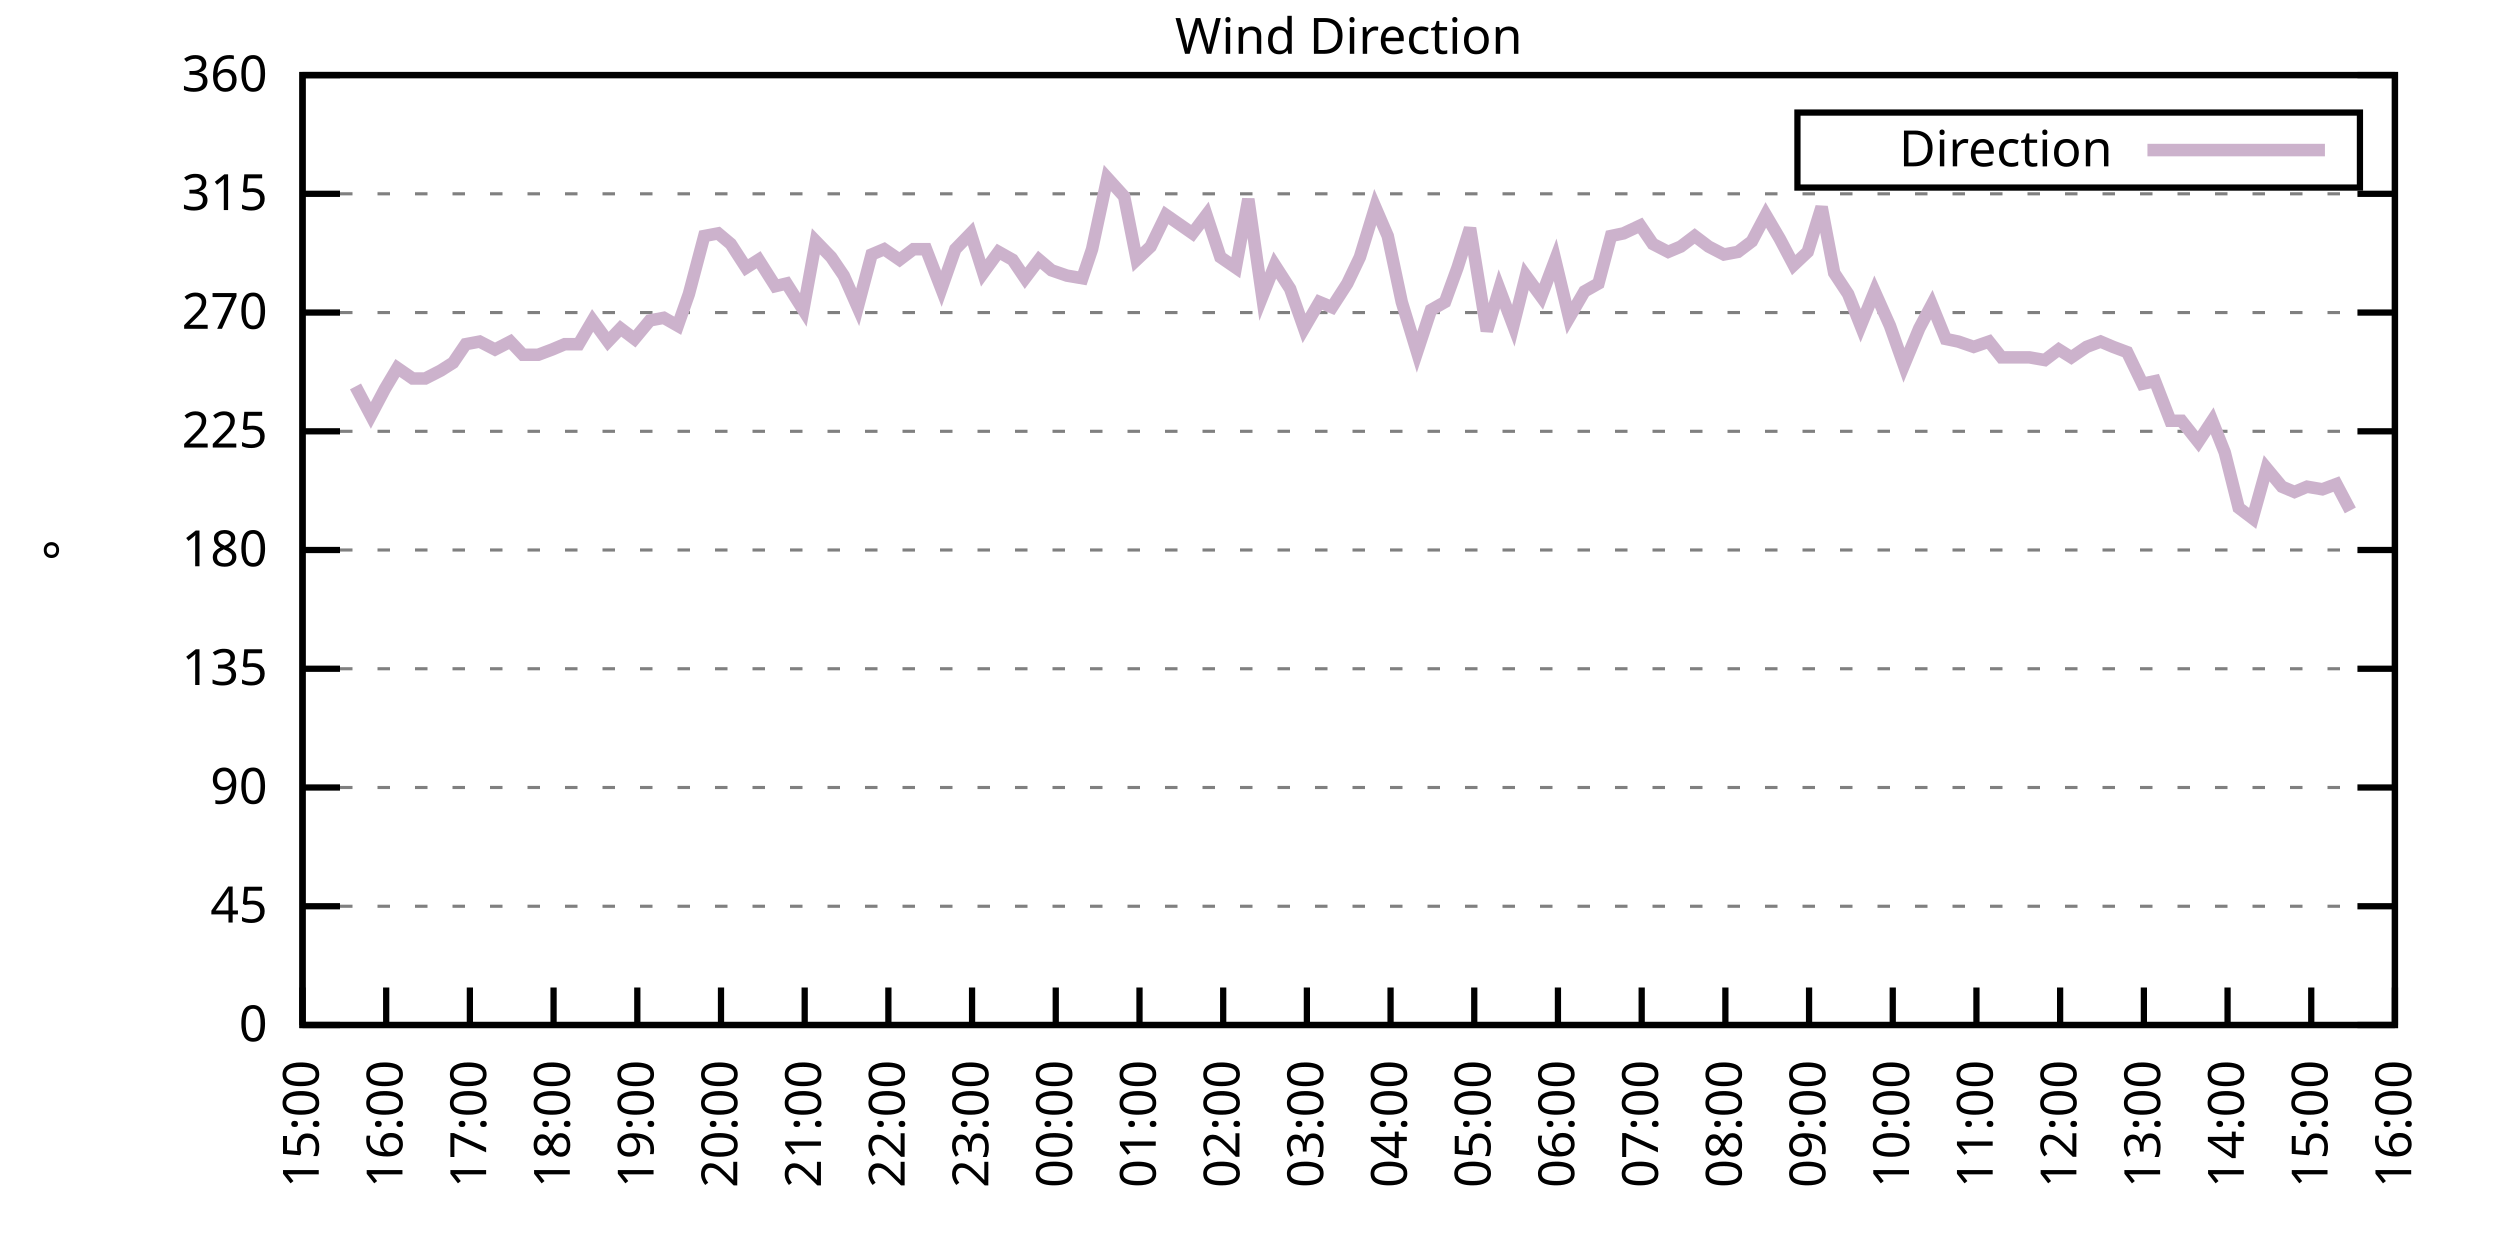
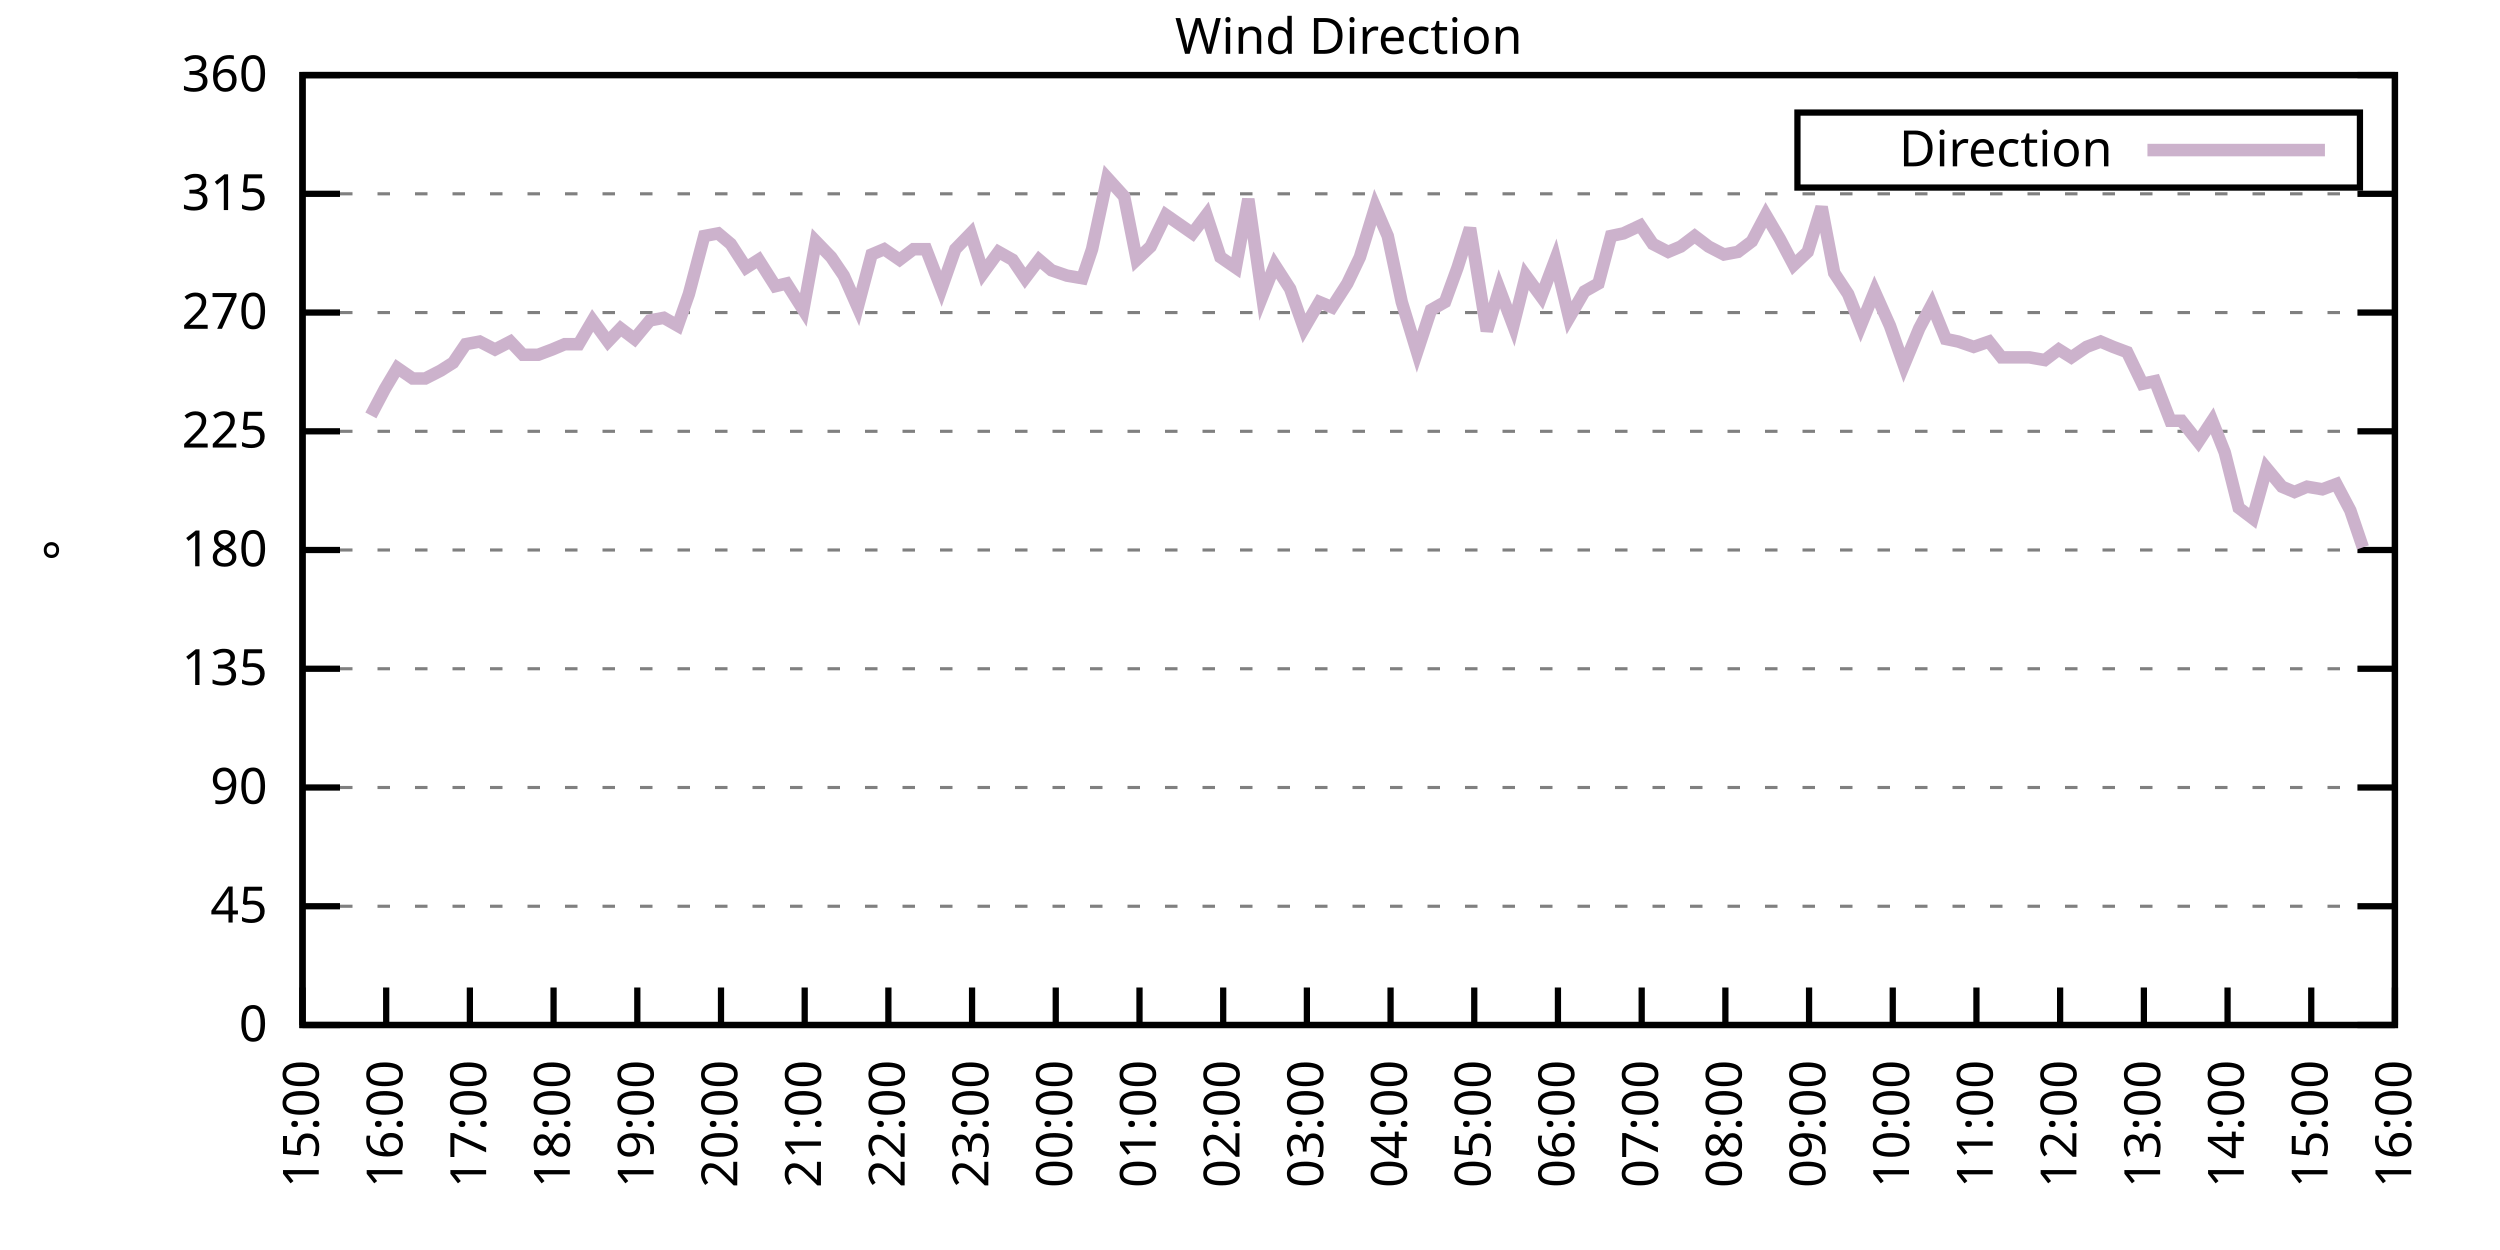
<svg xmlns="http://www.w3.org/2000/svg" xmlns:xlink="http://www.w3.org/1999/xlink" width="400" height="200" viewBox="0 0 400 200">
  <g id="gnuplot_canvas">
    <rect x="0" y="0" width="400" height="200" fill="none" />
    <defs>
      <circle id="gpDot" r="0.5" stroke-width="0.5" stroke="currentColor" />
      <path id="gpPt0" stroke-width="0.333" stroke="currentColor" d="M-1,0 h2 M0,-1 v2" />
      <path id="gpPt1" stroke-width="0.333" stroke="currentColor" d="M-1,-1 L1,1 M1,-1 L-1,1" />
      <path id="gpPt2" stroke-width="0.333" stroke="currentColor" d="M-1,0 L1,0 M0,-1 L0,1 M-1,-1 L1,1 M-1,1 L1,-1" />
      <rect id="gpPt3" stroke-width="0.333" stroke="currentColor" x="-1" y="-1" width="2" height="2" />
      <rect id="gpPt4" stroke-width="0.333" stroke="currentColor" fill="currentColor" x="-1" y="-1" width="2" height="2" />
      <circle id="gpPt5" stroke-width="0.333" stroke="currentColor" cx="0" cy="0" r="1" />
      <use xlink:href="#gpPt5" id="gpPt6" fill="currentColor" stroke="none" />
      <path id="gpPt7" stroke-width="0.333" stroke="currentColor" d="M0,-1.33 L-1.33,0.67 L1.33,0.67 z" />
      <use xlink:href="#gpPt7" id="gpPt8" fill="currentColor" stroke="none" />
      <use xlink:href="#gpPt7" id="gpPt9" stroke="currentColor" transform="rotate(180)" />
      <use xlink:href="#gpPt9" id="gpPt10" fill="currentColor" stroke="none" />
      <use xlink:href="#gpPt3" id="gpPt11" stroke="currentColor" transform="rotate(45)" />
      <use xlink:href="#gpPt11" id="gpPt12" fill="currentColor" stroke="none" />
      <path id="gpPt13" stroke-width="0.333" stroke="currentColor" d="M0,1.330 L1.265,0.411 L0.782,-1.067 L-0.782,-1.076 L-1.265,0.411 z" />
      <use xlink:href="#gpPt13" id="gpPt14" fill="currentColor" stroke="none" />
      <filter id="textbox" filterUnits="objectBoundingBox" x="0" y="0" height="1" width="1">
        <feFlood flood-color="white" flood-opacity="1" result="bgnd" />
        <feComposite in="SourceGraphic" in2="bgnd" operator="atop" />
      </filter>
      <filter id="greybox" filterUnits="objectBoundingBox" x="0" y="0" height="1" width="1">
        <feFlood flood-color="lightgrey" flood-opacity="1" result="grey" />
        <feComposite in="SourceGraphic" in2="grey" operator="atop" />
      </filter>
    </defs>
    <g fill="none" color="white" stroke="currentColor" stroke-width="1.00" stroke-linecap="butt" stroke-linejoin="miter">
</g>
    <g fill="none" color="black" stroke="currentColor" stroke-width="1.00" stroke-linecap="butt" stroke-linejoin="miter">
      <g stroke="none" shape-rendering="crispEdges">
        <polygon fill="rgb(255, 255, 255)" points="48.40,164.00 383.18,164.00 383.18,12.02 48.40,12.02 " />
      </g>
    </g>
    <g fill="none" color="black" stroke="currentColor" stroke-width="1.00" stroke-linecap="butt" stroke-linejoin="miter">
</g>
    <g fill="none" color="black" stroke="black" stroke-width="0.50" stroke-linecap="butt" stroke-linejoin="miter">
</g>
    <g fill="none" color="gray" stroke="currentColor" stroke-width="0.50" stroke-linecap="butt" stroke-linejoin="miter">
      <path stroke="gray" stroke-dasharray="2,4" class="gridline" d="M48.40,164.00 L383.19,164.00  " />
    </g>
    <g fill="none" color="gray" stroke="gray" stroke-width="1.00" stroke-linecap="butt" stroke-linejoin="miter">
</g>
    <g fill="none" color="black" stroke="currentColor" stroke-width="1.00" stroke-linecap="butt" stroke-linejoin="miter">
      <path stroke="black" d="M48.40,164.00 L54.40,164.00 M383.19,164.00 L377.19,164.00  " />
      <g transform="translate(42.80,166.60)" stroke="none" fill="black" font-family="Sans" font-size="8.00" text-anchor="end">
        <text>
          <tspan font-family="Sans"> 0</tspan>
        </text>
      </g>
    </g>
    <g fill="none" color="black" stroke="currentColor" stroke-width="1.00" stroke-linecap="butt" stroke-linejoin="miter">
</g>
    <g fill="none" color="black" stroke="black" stroke-width="0.50" stroke-linecap="butt" stroke-linejoin="miter">
</g>
    <g fill="none" color="gray" stroke="currentColor" stroke-width="0.50" stroke-linecap="butt" stroke-linejoin="miter">
      <path stroke="gray" stroke-dasharray="2,4" class="gridline" d="M48.40,145.00 L383.19,145.00  " />
    </g>
    <g fill="none" color="gray" stroke="gray" stroke-width="1.00" stroke-linecap="butt" stroke-linejoin="miter">
</g>
    <g fill="none" color="black" stroke="currentColor" stroke-width="1.00" stroke-linecap="butt" stroke-linejoin="miter">
      <path stroke="black" d="M48.40,145.00 L54.40,145.00 M383.19,145.00 L377.19,145.00  " />
      <g transform="translate(42.80,147.60)" stroke="none" fill="black" font-family="Sans" font-size="8.00" text-anchor="end">
        <text>
          <tspan font-family="Sans"> 45</tspan>
        </text>
      </g>
    </g>
    <g fill="none" color="black" stroke="currentColor" stroke-width="1.00" stroke-linecap="butt" stroke-linejoin="miter">
</g>
    <g fill="none" color="black" stroke="black" stroke-width="0.50" stroke-linecap="butt" stroke-linejoin="miter">
</g>
    <g fill="none" color="gray" stroke="currentColor" stroke-width="0.50" stroke-linecap="butt" stroke-linejoin="miter">
      <path stroke="gray" stroke-dasharray="2,4" class="gridline" d="M48.40,126.00 L383.19,126.00  " />
    </g>
    <g fill="none" color="gray" stroke="gray" stroke-width="1.00" stroke-linecap="butt" stroke-linejoin="miter">
</g>
    <g fill="none" color="black" stroke="currentColor" stroke-width="1.00" stroke-linecap="butt" stroke-linejoin="miter">
      <path stroke="black" d="M48.40,126.00 L54.40,126.00 M383.19,126.00 L377.19,126.00  " />
      <g transform="translate(42.80,128.60)" stroke="none" fill="black" font-family="Sans" font-size="8.00" text-anchor="end">
        <text>
          <tspan font-family="Sans"> 90</tspan>
        </text>
      </g>
    </g>
    <g fill="none" color="black" stroke="currentColor" stroke-width="1.00" stroke-linecap="butt" stroke-linejoin="miter">
</g>
    <g fill="none" color="black" stroke="black" stroke-width="0.50" stroke-linecap="butt" stroke-linejoin="miter">
</g>
    <g fill="none" color="gray" stroke="currentColor" stroke-width="0.50" stroke-linecap="butt" stroke-linejoin="miter">
      <path stroke="gray" stroke-dasharray="2,4" class="gridline" d="M48.40,107.00 L383.19,107.00  " />
    </g>
    <g fill="none" color="gray" stroke="gray" stroke-width="1.00" stroke-linecap="butt" stroke-linejoin="miter">
</g>
    <g fill="none" color="black" stroke="currentColor" stroke-width="1.00" stroke-linecap="butt" stroke-linejoin="miter">
      <path stroke="black" d="M48.40,107.00 L54.40,107.00 M383.19,107.00 L377.19,107.00  " />
      <g transform="translate(42.80,109.60)" stroke="none" fill="black" font-family="Sans" font-size="8.00" text-anchor="end">
        <text>
          <tspan font-family="Sans"> 135</tspan>
        </text>
      </g>
    </g>
    <g fill="none" color="black" stroke="currentColor" stroke-width="1.00" stroke-linecap="butt" stroke-linejoin="miter">
</g>
    <g fill="none" color="black" stroke="black" stroke-width="0.50" stroke-linecap="butt" stroke-linejoin="miter">
</g>
    <g fill="none" color="gray" stroke="currentColor" stroke-width="0.50" stroke-linecap="butt" stroke-linejoin="miter">
      <path stroke="gray" stroke-dasharray="2,4" class="gridline" d="M48.40,88.00 L383.19,88.00  " />
    </g>
    <g fill="none" color="gray" stroke="gray" stroke-width="1.00" stroke-linecap="butt" stroke-linejoin="miter">
</g>
    <g fill="none" color="black" stroke="currentColor" stroke-width="1.00" stroke-linecap="butt" stroke-linejoin="miter">
      <path stroke="black" d="M48.40,88.00 L54.40,88.00 M383.19,88.00 L377.19,88.00  " />
      <g transform="translate(42.80,90.60)" stroke="none" fill="black" font-family="Sans" font-size="8.00" text-anchor="end">
        <text>
          <tspan font-family="Sans"> 180</tspan>
        </text>
      </g>
    </g>
    <g fill="none" color="black" stroke="currentColor" stroke-width="1.00" stroke-linecap="butt" stroke-linejoin="miter">
</g>
    <g fill="none" color="black" stroke="black" stroke-width="0.50" stroke-linecap="butt" stroke-linejoin="miter">
</g>
    <g fill="none" color="gray" stroke="currentColor" stroke-width="0.50" stroke-linecap="butt" stroke-linejoin="miter">
      <path stroke="gray" stroke-dasharray="2,4" class="gridline" d="M48.40,69.01 L383.19,69.01  " />
    </g>
    <g fill="none" color="gray" stroke="gray" stroke-width="1.00" stroke-linecap="butt" stroke-linejoin="miter">
</g>
    <g fill="none" color="black" stroke="currentColor" stroke-width="1.00" stroke-linecap="butt" stroke-linejoin="miter">
      <path stroke="black" d="M48.40,69.01 L54.40,69.01 M383.19,69.01 L377.19,69.01  " />
      <g transform="translate(42.80,71.61)" stroke="none" fill="black" font-family="Sans" font-size="8.00" text-anchor="end">
        <text>
          <tspan font-family="Sans"> 225</tspan>
        </text>
      </g>
    </g>
    <g fill="none" color="black" stroke="currentColor" stroke-width="1.00" stroke-linecap="butt" stroke-linejoin="miter">
</g>
    <g fill="none" color="black" stroke="black" stroke-width="0.50" stroke-linecap="butt" stroke-linejoin="miter">
</g>
    <g fill="none" color="gray" stroke="currentColor" stroke-width="0.50" stroke-linecap="butt" stroke-linejoin="miter">
      <path stroke="gray" stroke-dasharray="2,4" class="gridline" d="M48.40,50.01 L383.19,50.01  " />
    </g>
    <g fill="none" color="gray" stroke="gray" stroke-width="1.00" stroke-linecap="butt" stroke-linejoin="miter">
</g>
    <g fill="none" color="black" stroke="currentColor" stroke-width="1.00" stroke-linecap="butt" stroke-linejoin="miter">
      <path stroke="black" d="M48.40,50.01 L54.40,50.01 M383.19,50.01 L377.19,50.01  " />
      <g transform="translate(42.80,52.61)" stroke="none" fill="black" font-family="Sans" font-size="8.00" text-anchor="end">
        <text>
          <tspan font-family="Sans"> 270</tspan>
        </text>
      </g>
    </g>
    <g fill="none" color="black" stroke="currentColor" stroke-width="1.00" stroke-linecap="butt" stroke-linejoin="miter">
</g>
    <g fill="none" color="black" stroke="black" stroke-width="0.50" stroke-linecap="butt" stroke-linejoin="miter">
</g>
    <g fill="none" color="gray" stroke="currentColor" stroke-width="0.50" stroke-linecap="butt" stroke-linejoin="miter">
      <path stroke="gray" stroke-dasharray="2,4" class="gridline" d="M48.40,31.01 L383.19,31.01  " />
    </g>
    <g fill="none" color="gray" stroke="gray" stroke-width="1.00" stroke-linecap="butt" stroke-linejoin="miter">
</g>
    <g fill="none" color="black" stroke="currentColor" stroke-width="1.00" stroke-linecap="butt" stroke-linejoin="miter">
      <path stroke="black" d="M48.40,31.01 L54.40,31.01 M383.19,31.01 L377.19,31.01  " />
      <g transform="translate(42.80,33.61)" stroke="none" fill="black" font-family="Sans" font-size="8.00" text-anchor="end">
        <text>
          <tspan font-family="Sans"> 315</tspan>
        </text>
      </g>
    </g>
    <g fill="none" color="black" stroke="currentColor" stroke-width="1.00" stroke-linecap="butt" stroke-linejoin="miter">
</g>
    <g fill="none" color="black" stroke="black" stroke-width="0.50" stroke-linecap="butt" stroke-linejoin="miter">
</g>
    <g fill="none" color="gray" stroke="currentColor" stroke-width="0.50" stroke-linecap="butt" stroke-linejoin="miter">
      <path stroke="gray" stroke-dasharray="2,4" class="gridline" d="M48.40,12.01 L383.19,12.01  " />
    </g>
    <g fill="none" color="gray" stroke="gray" stroke-width="1.00" stroke-linecap="butt" stroke-linejoin="miter">
</g>
    <g fill="none" color="black" stroke="currentColor" stroke-width="1.00" stroke-linecap="butt" stroke-linejoin="miter">
      <path stroke="black" d="M48.40,12.01 L54.40,12.01 M383.19,12.01 L377.19,12.01  " />
      <g transform="translate(42.80,14.61)" stroke="none" fill="black" font-family="Sans" font-size="8.00" text-anchor="end">
        <text>
          <tspan font-family="Sans"> 360</tspan>
        </text>
      </g>
    </g>
    <g fill="none" color="black" stroke="currentColor" stroke-width="1.00" stroke-linecap="butt" stroke-linejoin="miter">
      <path stroke="black" d="M48.40,164.00 L48.40,158.00  " />
      <g transform="translate(51.00,169.60) rotate(270.00)" stroke="none" fill="black" font-family="Sans" font-size="8.00" text-anchor="end">
        <text>
          <tspan font-family="Sans">15:00</tspan>
        </text>
      </g>
    </g>
    <g fill="none" color="black" stroke="currentColor" stroke-width="1.00" stroke-linecap="butt" stroke-linejoin="miter">
      <path stroke="black" d="M61.79,164.00 L61.79,158.00  " />
      <g transform="translate(64.39,169.60) rotate(270.00)" stroke="none" fill="black" font-family="Sans" font-size="8.00" text-anchor="end">
        <text>
          <tspan font-family="Sans">16:00</tspan>
        </text>
      </g>
    </g>
    <g fill="none" color="black" stroke="currentColor" stroke-width="1.00" stroke-linecap="butt" stroke-linejoin="miter">
      <path stroke="black" d="M75.18,164.00 L75.18,158.00  " />
      <g transform="translate(77.78,169.60) rotate(270.00)" stroke="none" fill="black" font-family="Sans" font-size="8.00" text-anchor="end">
        <text>
          <tspan font-family="Sans">17:00</tspan>
        </text>
      </g>
    </g>
    <g fill="none" color="black" stroke="currentColor" stroke-width="1.00" stroke-linecap="butt" stroke-linejoin="miter">
      <path stroke="black" d="M88.57,164.00 L88.57,158.00  " />
      <g transform="translate(91.17,169.60) rotate(270.00)" stroke="none" fill="black" font-family="Sans" font-size="8.00" text-anchor="end">
        <text>
          <tspan font-family="Sans">18:00</tspan>
        </text>
      </g>
    </g>
    <g fill="none" color="black" stroke="currentColor" stroke-width="1.00" stroke-linecap="butt" stroke-linejoin="miter">
      <path stroke="black" d="M101.97,164.00 L101.97,158.00  " />
      <g transform="translate(104.57,169.60) rotate(270.00)" stroke="none" fill="black" font-family="Sans" font-size="8.00" text-anchor="end">
        <text>
          <tspan font-family="Sans">19:00</tspan>
        </text>
      </g>
    </g>
    <g fill="none" color="black" stroke="currentColor" stroke-width="1.00" stroke-linecap="butt" stroke-linejoin="miter">
      <path stroke="black" d="M115.36,164.00 L115.36,158.00  " />
      <g transform="translate(117.96,169.60) rotate(270.00)" stroke="none" fill="black" font-family="Sans" font-size="8.00" text-anchor="end">
        <text>
          <tspan font-family="Sans">20:00</tspan>
        </text>
      </g>
    </g>
    <g fill="none" color="black" stroke="currentColor" stroke-width="1.00" stroke-linecap="butt" stroke-linejoin="miter">
      <path stroke="black" d="M128.75,164.00 L128.75,158.00  " />
      <g transform="translate(131.35,169.60) rotate(270.00)" stroke="none" fill="black" font-family="Sans" font-size="8.00" text-anchor="end">
        <text>
          <tspan font-family="Sans">21:00</tspan>
        </text>
      </g>
    </g>
    <g fill="none" color="black" stroke="currentColor" stroke-width="1.00" stroke-linecap="butt" stroke-linejoin="miter">
      <path stroke="black" d="M142.14,164.00 L142.14,158.00  " />
      <g transform="translate(144.74,169.60) rotate(270.00)" stroke="none" fill="black" font-family="Sans" font-size="8.00" text-anchor="end">
        <text>
          <tspan font-family="Sans">22:00</tspan>
        </text>
      </g>
    </g>
    <g fill="none" color="black" stroke="currentColor" stroke-width="1.00" stroke-linecap="butt" stroke-linejoin="miter">
      <path stroke="black" d="M155.53,164.00 L155.53,158.00  " />
      <g transform="translate(158.13,169.60) rotate(270.00)" stroke="none" fill="black" font-family="Sans" font-size="8.00" text-anchor="end">
        <text>
          <tspan font-family="Sans">23:00</tspan>
        </text>
      </g>
    </g>
    <g fill="none" color="black" stroke="currentColor" stroke-width="1.00" stroke-linecap="butt" stroke-linejoin="miter">
      <path stroke="black" d="M168.92,164.00 L168.92,158.00  " />
      <g transform="translate(171.52,169.60) rotate(270.00)" stroke="none" fill="black" font-family="Sans" font-size="8.00" text-anchor="end">
        <text>
          <tspan font-family="Sans">00:00</tspan>
        </text>
      </g>
    </g>
    <g fill="none" color="black" stroke="currentColor" stroke-width="1.00" stroke-linecap="butt" stroke-linejoin="miter">
      <path stroke="black" d="M182.32,164.00 L182.32,158.00  " />
      <g transform="translate(184.92,169.60) rotate(270.00)" stroke="none" fill="black" font-family="Sans" font-size="8.00" text-anchor="end">
        <text>
          <tspan font-family="Sans">01:00</tspan>
        </text>
      </g>
    </g>
    <g fill="none" color="black" stroke="currentColor" stroke-width="1.00" stroke-linecap="butt" stroke-linejoin="miter">
      <path stroke="black" d="M195.71,164.00 L195.71,158.00  " />
      <g transform="translate(198.31,169.60) rotate(270.00)" stroke="none" fill="black" font-family="Sans" font-size="8.00" text-anchor="end">
        <text>
          <tspan font-family="Sans">02:00</tspan>
        </text>
      </g>
    </g>
    <g fill="none" color="black" stroke="currentColor" stroke-width="1.00" stroke-linecap="butt" stroke-linejoin="miter">
      <path stroke="black" d="M209.10,164.00 L209.10,158.00  " />
      <g transform="translate(211.70,169.60) rotate(270.00)" stroke="none" fill="black" font-family="Sans" font-size="8.00" text-anchor="end">
        <text>
          <tspan font-family="Sans">03:00</tspan>
        </text>
      </g>
    </g>
    <g fill="none" color="black" stroke="currentColor" stroke-width="1.00" stroke-linecap="butt" stroke-linejoin="miter">
      <path stroke="black" d="M222.49,164.00 L222.49,158.00  " />
      <g transform="translate(225.09,169.60) rotate(270.00)" stroke="none" fill="black" font-family="Sans" font-size="8.00" text-anchor="end">
        <text>
          <tspan font-family="Sans">04:00</tspan>
        </text>
      </g>
    </g>
    <g fill="none" color="black" stroke="currentColor" stroke-width="1.00" stroke-linecap="butt" stroke-linejoin="miter">
      <path stroke="black" d="M235.88,164.00 L235.88,158.00  " />
      <g transform="translate(238.48,169.60) rotate(270.00)" stroke="none" fill="black" font-family="Sans" font-size="8.00" text-anchor="end">
        <text>
          <tspan font-family="Sans">05:00</tspan>
        </text>
      </g>
    </g>
    <g fill="none" color="black" stroke="currentColor" stroke-width="1.00" stroke-linecap="butt" stroke-linejoin="miter">
      <path stroke="black" d="M249.27,164.00 L249.27,158.00  " />
      <g transform="translate(251.87,169.60) rotate(270.00)" stroke="none" fill="black" font-family="Sans" font-size="8.00" text-anchor="end">
        <text>
          <tspan font-family="Sans">06:00</tspan>
        </text>
      </g>
    </g>
    <g fill="none" color="black" stroke="currentColor" stroke-width="1.00" stroke-linecap="butt" stroke-linejoin="miter">
      <path stroke="black" d="M262.67,164.00 L262.67,158.00  " />
      <g transform="translate(265.27,169.60) rotate(270.00)" stroke="none" fill="black" font-family="Sans" font-size="8.00" text-anchor="end">
        <text>
          <tspan font-family="Sans">07:00</tspan>
        </text>
      </g>
    </g>
    <g fill="none" color="black" stroke="currentColor" stroke-width="1.00" stroke-linecap="butt" stroke-linejoin="miter">
      <path stroke="black" d="M276.06,164.00 L276.06,158.00  " />
      <g transform="translate(278.66,169.60) rotate(270.00)" stroke="none" fill="black" font-family="Sans" font-size="8.00" text-anchor="end">
        <text>
          <tspan font-family="Sans">08:00</tspan>
        </text>
      </g>
    </g>
    <g fill="none" color="black" stroke="currentColor" stroke-width="1.00" stroke-linecap="butt" stroke-linejoin="miter">
      <path stroke="black" d="M289.45,164.00 L289.45,158.00  " />
      <g transform="translate(292.05,169.60) rotate(270.00)" stroke="none" fill="black" font-family="Sans" font-size="8.00" text-anchor="end">
        <text>
          <tspan font-family="Sans">09:00</tspan>
        </text>
      </g>
    </g>
    <g fill="none" color="black" stroke="currentColor" stroke-width="1.00" stroke-linecap="butt" stroke-linejoin="miter">
      <path stroke="black" d="M302.84,164.00 L302.84,158.00  " />
      <g transform="translate(305.44,169.60) rotate(270.00)" stroke="none" fill="black" font-family="Sans" font-size="8.00" text-anchor="end">
        <text>
          <tspan font-family="Sans">10:00</tspan>
        </text>
      </g>
    </g>
    <g fill="none" color="black" stroke="currentColor" stroke-width="1.00" stroke-linecap="butt" stroke-linejoin="miter">
      <path stroke="black" d="M316.23,164.00 L316.23,158.00  " />
      <g transform="translate(318.83,169.60) rotate(270.00)" stroke="none" fill="black" font-family="Sans" font-size="8.00" text-anchor="end">
        <text>
          <tspan font-family="Sans">11:00</tspan>
        </text>
      </g>
    </g>
    <g fill="none" color="black" stroke="currentColor" stroke-width="1.00" stroke-linecap="butt" stroke-linejoin="miter">
      <path stroke="black" d="M329.62,164.00 L329.62,158.00  " />
      <g transform="translate(332.22,169.60) rotate(270.00)" stroke="none" fill="black" font-family="Sans" font-size="8.00" text-anchor="end">
        <text>
          <tspan font-family="Sans">12:00</tspan>
        </text>
      </g>
    </g>
    <g fill="none" color="black" stroke="currentColor" stroke-width="1.00" stroke-linecap="butt" stroke-linejoin="miter">
      <path stroke="black" d="M343.02,164.00 L343.02,158.00  " />
      <g transform="translate(345.62,169.60) rotate(270.00)" stroke="none" fill="black" font-family="Sans" font-size="8.00" text-anchor="end">
        <text>
          <tspan font-family="Sans">13:00</tspan>
        </text>
      </g>
    </g>
    <g fill="none" color="black" stroke="currentColor" stroke-width="1.00" stroke-linecap="butt" stroke-linejoin="miter">
      <path stroke="black" d="M356.41,164.00 L356.41,158.00  " />
      <g transform="translate(359.01,169.60) rotate(270.00)" stroke="none" fill="black" font-family="Sans" font-size="8.00" text-anchor="end">
        <text>
          <tspan font-family="Sans">14:00</tspan>
        </text>
      </g>
    </g>
    <g fill="none" color="black" stroke="currentColor" stroke-width="1.00" stroke-linecap="butt" stroke-linejoin="miter">
      <path stroke="black" d="M369.80,164.00 L369.80,158.00  " />
      <g transform="translate(372.40,169.60) rotate(270.00)" stroke="none" fill="black" font-family="Sans" font-size="8.00" text-anchor="end">
        <text>
          <tspan font-family="Sans">15:00</tspan>
        </text>
      </g>
    </g>
    <g fill="none" color="black" stroke="currentColor" stroke-width="1.00" stroke-linecap="butt" stroke-linejoin="miter">
      <path stroke="black" d="M383.19,164.00 L383.19,158.00  " />
      <g transform="translate(385.79,169.60) rotate(270.00)" stroke="none" fill="black" font-family="Sans" font-size="8.00" text-anchor="end">
        <text>
          <tspan font-family="Sans">16:00</tspan>
        </text>
      </g>
    </g>
    <g fill="none" color="black" stroke="currentColor" stroke-width="1.00" stroke-linecap="butt" stroke-linejoin="miter">
</g>
    <g fill="none" color="black" stroke="currentColor" stroke-width="1.00" stroke-linecap="butt" stroke-linejoin="miter">
      <path stroke="black" d="M48.40,12.01 L48.40,164.00 L383.19,164.00 L383.19,12.01 L48.40,12.01 Z  " />
    </g>
    <g fill="none" color="black" stroke="currentColor" stroke-width="1.00" stroke-linecap="butt" stroke-linejoin="miter">
</g>
    <g fill="none" color="black" stroke="currentColor" stroke-width="1.00" stroke-linecap="butt" stroke-linejoin="miter">
      <path stroke="black" d="M287.59,30.01 L287.59,18.01 L377.59,18.01 L377.59,30.01 L287.59,30.01 Z  " />
    </g>
    <g id="Wind_direction_plot_1">
      <g fill="none" color="white" stroke="black" stroke-width="2.00" stroke-linecap="butt" stroke-linejoin="miter">
</g>
      <g fill="none" color="black" stroke="currentColor" stroke-width="2.00" stroke-linecap="butt" stroke-linejoin="miter">
        <g transform="translate(337.99,26.61)" stroke="none" fill="black" font-family="Sans" font-size="8.00" text-anchor="end">
          <text>
            <tspan font-family="Sans">Direction</tspan>
          </text>
        </g>
      </g>
      <g fill="none" color="black" stroke="currentColor" stroke-width="2.00" stroke-linecap="butt" stroke-linejoin="miter">
-         <path stroke="rgb(204, 178, 204)" d="M343.59,24.01 L371.99,24.01 M56.88,61.83 L59.34,66.47 L61.57,62.25 L63.58,58.87 L66.03,60.56 L68.04,60.56   L70.50,59.30 L72.50,58.03 L74.51,55.07 L76.75,54.65 L79.20,55.92 L81.66,54.65 L83.66,56.76 L86.12,56.76   L88.35,55.92 L90.36,55.07 L92.59,55.07 L94.82,51.27 L97.28,54.65 L99.29,52.54 L101.52,54.23 L103.98,51.27   L106.21,50.85 L108.44,52.12 L110.22,47.05 L112.68,37.76 L114.91,37.34 L116.92,39.03 L119.38,42.83 L121.38,41.56   L124.06,45.79 L125.85,45.36 L128.53,49.59 L130.54,38.61 L132.99,41.14 L135.00,44.10 L137.23,49.16 L139.46,40.72   L141.47,39.87 L143.93,41.56 L146.16,39.87 L148.17,39.87 L150.62,46.21 L152.85,39.87 L155.31,37.34 L157.32,43.67   L159.77,40.30 L162.01,41.56 L164.01,44.52 L166.25,41.56 L168.25,43.25 L170.71,44.10 L173.17,44.52 L174.73,39.87   L177.18,28.48 L179.86,31.43 L181.87,41.56 L184.10,39.45 L186.56,34.39 L190.80,37.34 L193.03,34.39 L195.26,41.14   L197.72,42.83 L199.73,31.85 L201.96,47.47 L203.97,42.41 L206.42,46.21 L208.65,52.54 L211.11,48.32 L213.12,49.16   L215.57,45.36 L217.58,41.14 L220.04,33.12 L222.04,37.76 L224.28,48.32 L226.73,56.34 L228.96,49.59 L231.20,48.32   L233.20,42.83 L235.21,36.50 L237.89,52.96 L239.90,46.21 L242.13,52.12 L244.14,44.10 L246.60,47.47 L248.83,41.56   L251.06,50.85 L253.51,46.63 L255.75,45.36 L257.76,37.76 L259.76,37.34 L262.44,36.08 L264.45,39.03 L266.91,40.30   L268.92,39.45 L271.15,37.76 L273.38,39.45 L275.83,40.72 L278.07,40.30 L280.30,38.61 L282.53,34.39 L284.76,38.19   L286.99,42.41 L289.23,40.30 L291.46,33.12 L293.47,43.67 L295.70,47.05 L297.71,52.12 L299.94,46.63 L302.39,52.12   L304.63,58.45 L307.08,52.54 L309.09,48.74 L311.32,54.23 L313.33,54.65 L315.79,55.50 L318.24,54.65 L320.25,57.18   L322.48,57.18 L324.71,57.18 L327.17,57.61 L329.40,55.92 L331.41,57.18 L333.86,55.50 L336.10,54.65 L338.10,55.50   L340.34,56.34 L342.79,61.41 L344.80,60.98 L347.26,67.32 L349.04,67.32 L351.72,70.70 L353.95,67.32 L355.96,72.38   L358.19,81.25 L360.42,82.94 L362.66,74.92 L365.11,77.87 L367.12,78.72 L369.13,77.87 L371.58,78.29 L373.82,77.45   L376.05,81.67  " />
+         <path stroke="rgb(204, 178, 204)" d="M343.59,24.01 L371.99,24.01 M59.34,66.47 L61.57,62.25 L63.58,58.87 L66.03,60.56 L68.04,60.56 L70.50,59.30   L72.50,58.03 L74.51,55.07 L76.75,54.65 L79.20,55.92 L81.66,54.65 L83.66,56.76 L86.12,56.76 L88.35,55.92   L90.36,55.07 L92.59,55.07 L94.82,51.27 L97.28,54.65 L99.29,52.54 L101.52,54.23 L103.98,51.27 L106.21,50.85   L108.44,52.12 L110.22,47.05 L112.68,37.76 L114.91,37.34 L116.92,39.03 L119.38,42.83 L121.38,41.56 L124.06,45.79   L125.85,45.36 L128.53,49.59 L130.54,38.61 L132.99,41.14 L135.00,44.10 L137.23,49.16 L139.46,40.72 L141.47,39.87   L143.93,41.56 L146.16,39.87 L148.17,39.87 L150.62,46.21 L152.85,39.87 L155.31,37.34 L157.32,43.67 L159.77,40.30   L162.01,41.56 L164.01,44.52 L166.25,41.56 L168.25,43.25 L170.71,44.10 L173.17,44.52 L174.73,39.87 L177.18,28.48   L179.86,31.43 L181.87,41.56 L184.10,39.45 L186.56,34.39 L190.80,37.34 L193.03,34.39 L195.26,41.14 L197.72,42.83   L199.73,31.85 L201.96,47.47 L203.97,42.41 L206.42,46.21 L208.65,52.54 L211.11,48.32 L213.12,49.16 L215.57,45.36   L217.58,41.14 L220.04,33.12 L222.04,37.76 L224.28,48.32 L226.73,56.34 L228.96,49.59 L231.20,48.32 L233.20,42.83   L235.21,36.50 L237.89,52.96 L239.90,46.21 L242.13,52.12 L244.14,44.10 L246.60,47.47 L248.83,41.56 L251.06,50.85   L253.51,46.63 L255.75,45.36 L257.76,37.76 L259.76,37.34 L262.44,36.08 L264.45,39.03 L266.91,40.30 L268.92,39.45   L271.15,37.76 L273.38,39.45 L275.83,40.72 L278.07,40.30 L280.30,38.61 L282.53,34.39 L284.76,38.19 L286.99,42.41   L289.23,40.30 L291.46,33.12 L293.47,43.67 L295.70,47.05 L297.71,52.12 L299.94,46.63 L302.39,52.12 L304.63,58.45   L307.08,52.54 L309.09,48.74 L311.32,54.23 L313.33,54.65 L315.79,55.50 L318.24,54.65 L320.25,57.18 L322.48,57.18   L324.71,57.18 L327.17,57.61 L329.40,55.92 L331.41,57.18 L333.86,55.50 L336.10,54.65 L338.10,55.50 L340.34,56.34   L342.79,61.41 L344.80,60.98 L347.26,67.32 L349.04,67.32 L351.72,70.70 L353.95,67.32 L355.96,72.38 L358.19,81.25   L360.42,82.94 L362.66,74.92 L365.11,77.87 L367.12,78.72 L369.13,77.87 L371.58,78.29 L373.82,77.45 L376.05,81.67   L378.06,87.58  " />
      </g>
    </g>
    <g fill="none" color="black" stroke="currentColor" stroke-width="2.00" stroke-linecap="butt" stroke-linejoin="miter">
</g>
    <g fill="none" color="black" stroke="black" stroke-width="1.00" stroke-linecap="butt" stroke-linejoin="miter">
</g>
    <g fill="none" color="black" stroke="currentColor" stroke-width="1.00" stroke-linecap="butt" stroke-linejoin="miter">
      <path stroke="black" d="M48.40,12.01 L48.40,164.00 L383.19,164.00 L383.19,12.01 L48.40,12.01 Z  " />
      <g transform="translate(12.80,88.01) rotate(270.00)" stroke="none" fill="black" font-family="Sans" font-size="8.00" text-anchor="middle">
        <text>
          <tspan font-family="Sans">°</tspan>
        </text>
      </g>
    </g>
    <g fill="none" color="black" stroke="currentColor" stroke-width="1.00" stroke-linecap="butt" stroke-linejoin="miter">
</g>
    <g fill="none" color="black" stroke="currentColor" stroke-width="1.00" stroke-linecap="butt" stroke-linejoin="miter">
      <g transform="translate(215.79,8.61)" stroke="none" fill="black" font-family="Sans" font-size="8.00" text-anchor="middle">
        <text>
          <tspan font-family="Sans">Wind Direction</tspan>
        </text>
      </g>
    </g>
    <g fill="none" color="black" stroke="currentColor" stroke-width="1.00" stroke-linecap="butt" stroke-linejoin="miter">
</g>
  </g>
</svg>
